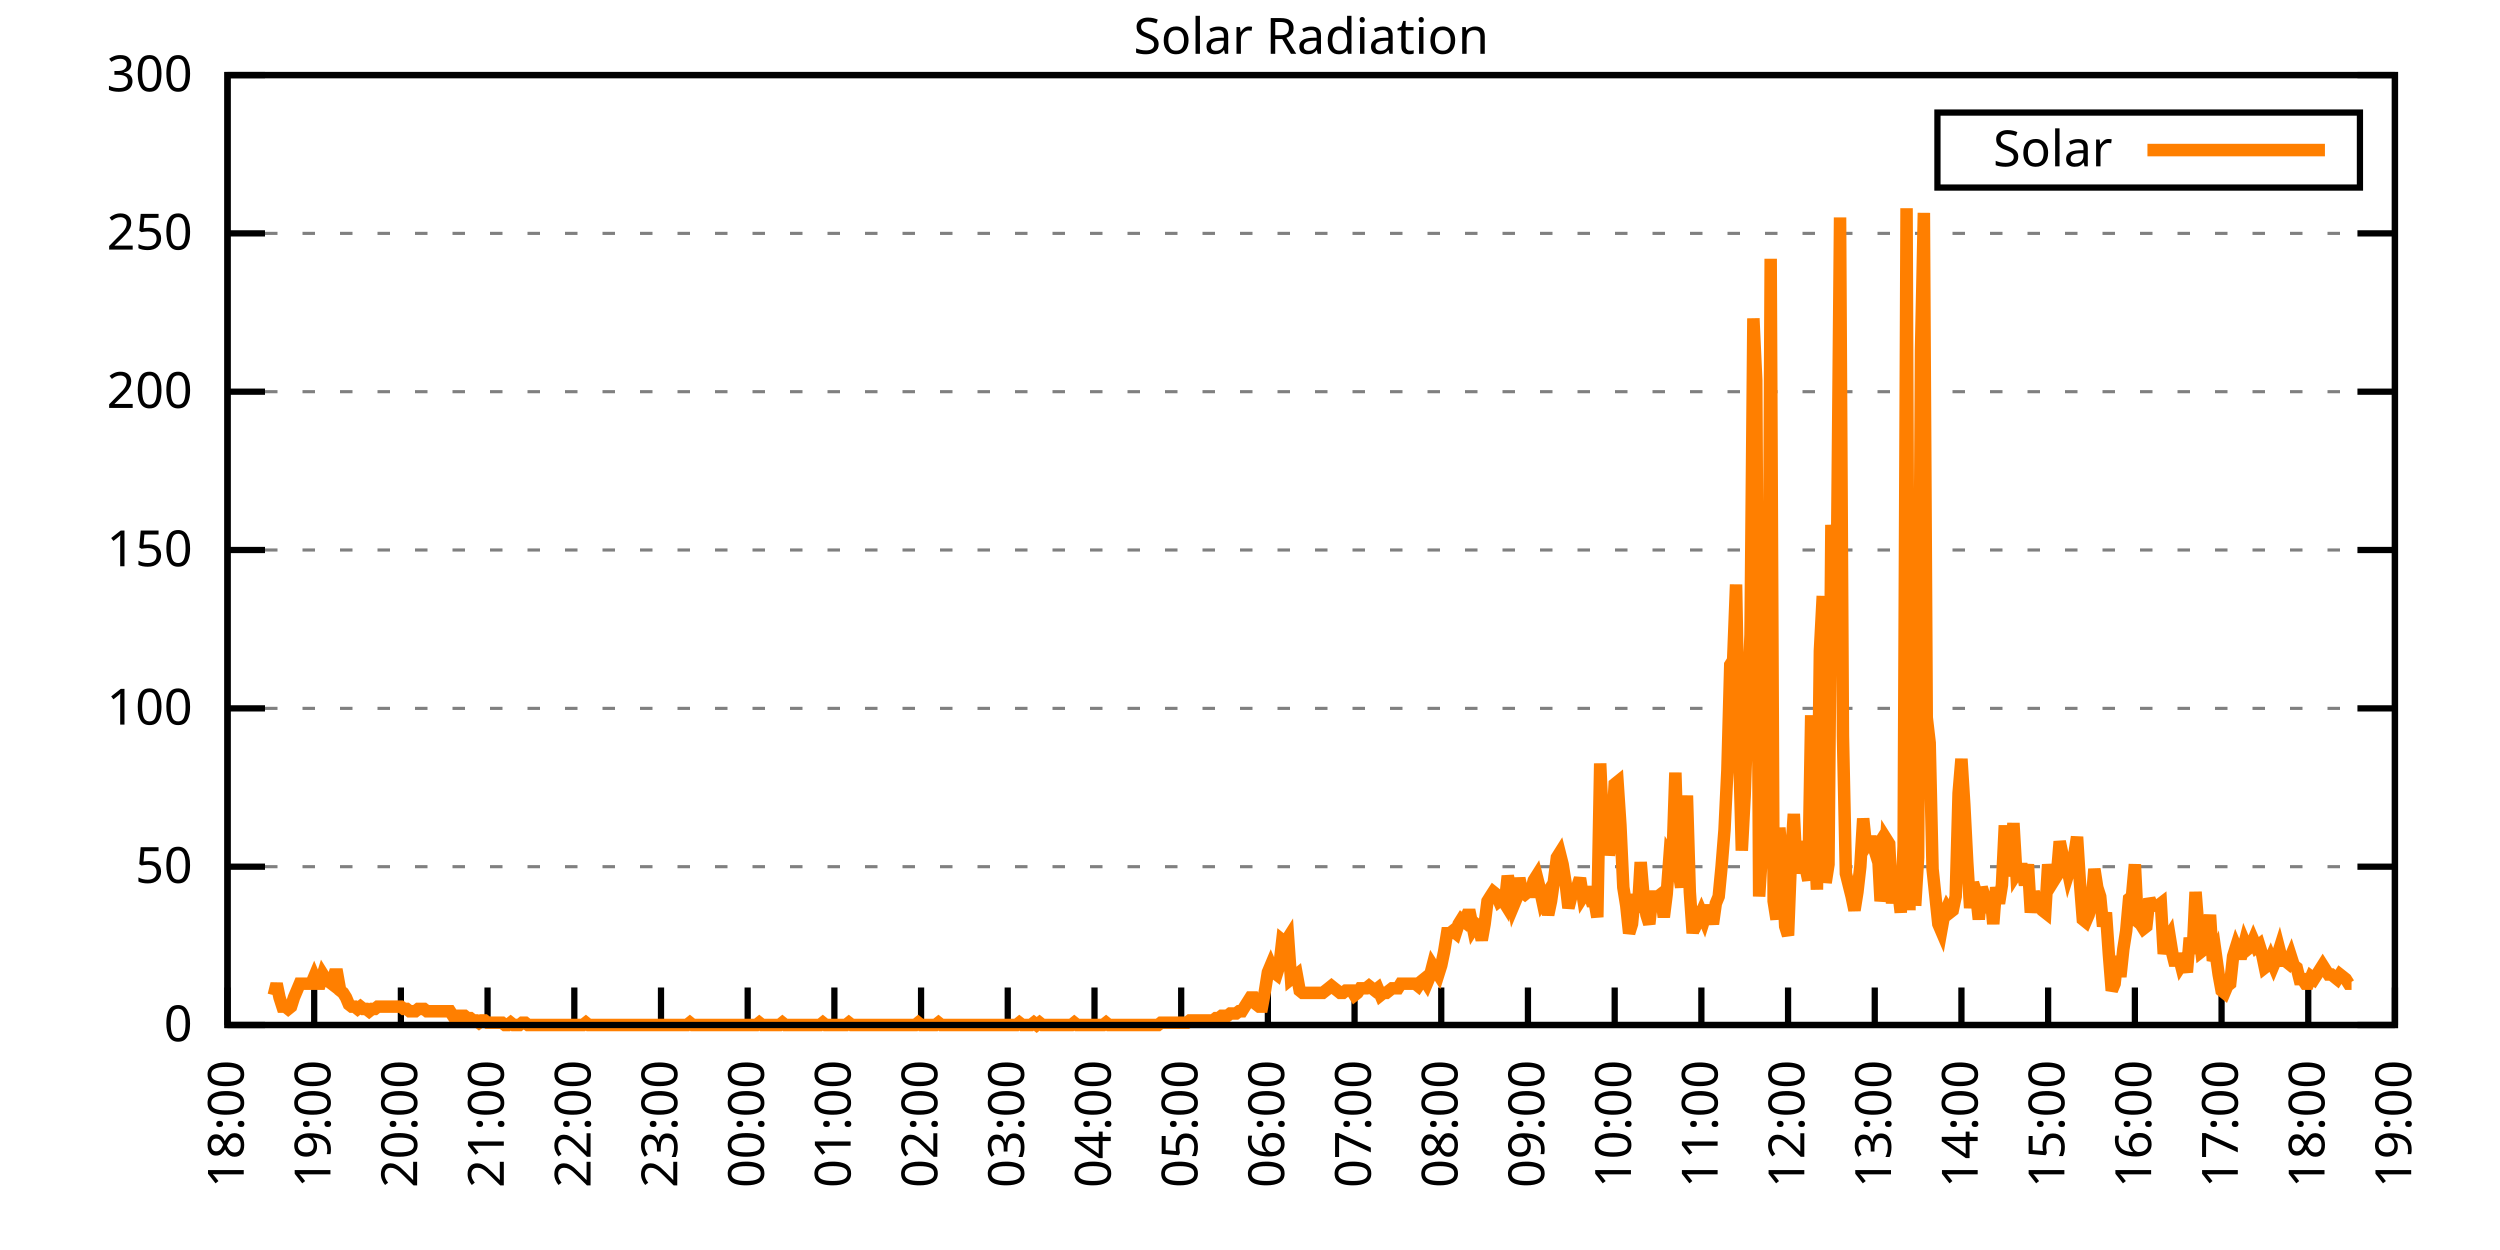
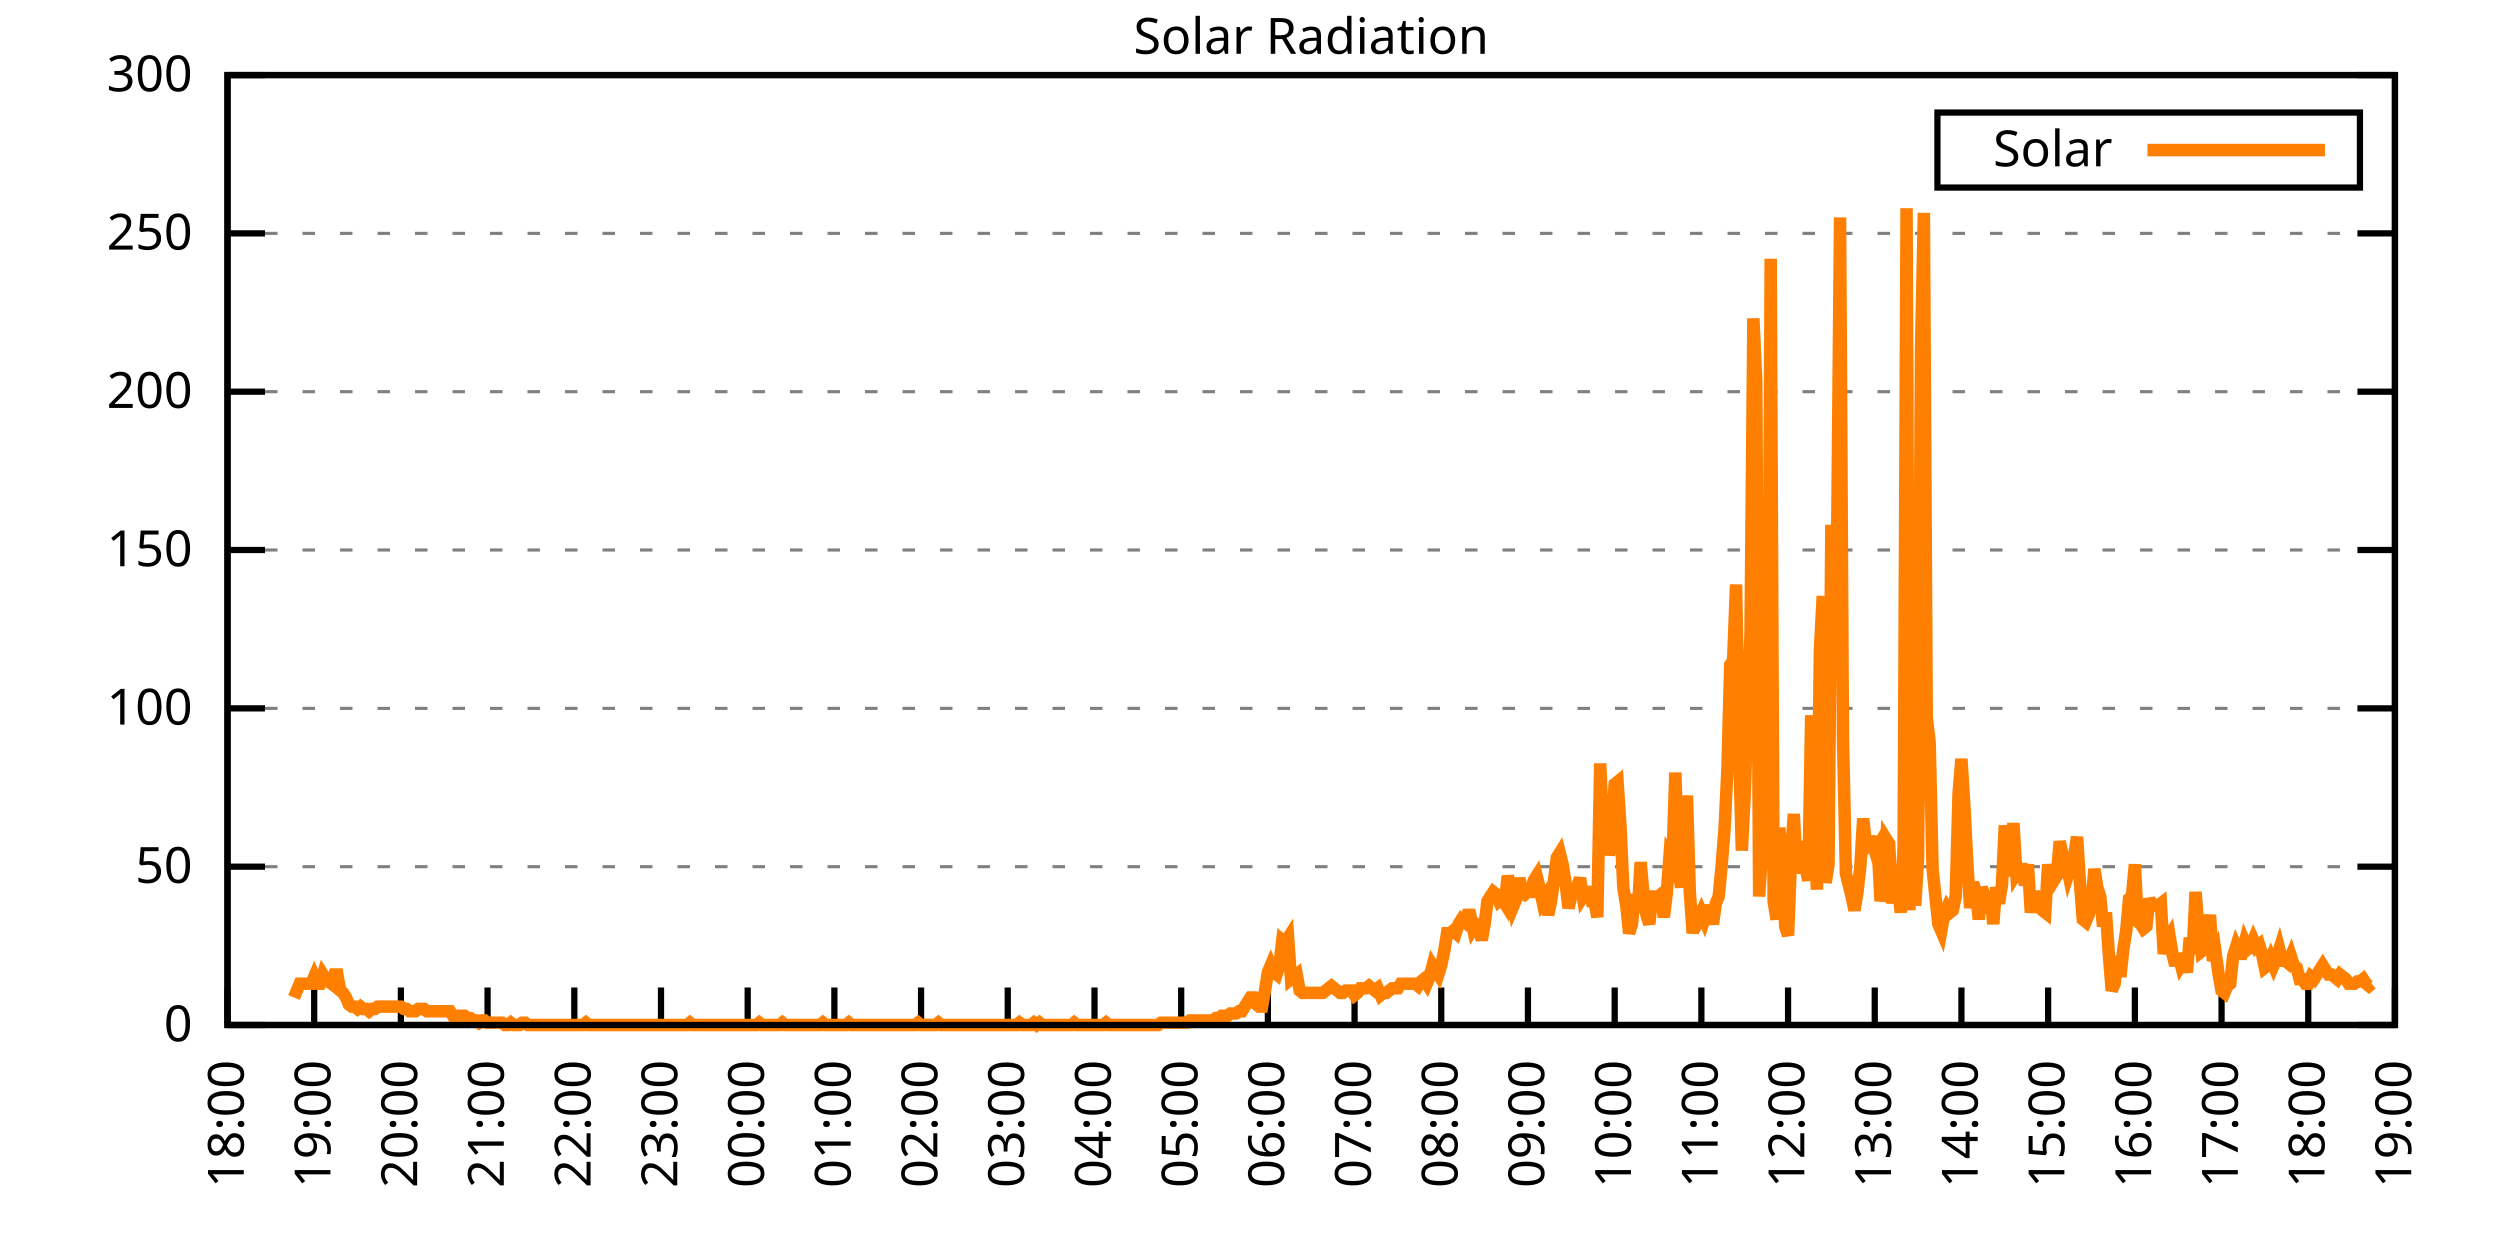
<svg xmlns="http://www.w3.org/2000/svg" xmlns:xlink="http://www.w3.org/1999/xlink" width="400" height="200" viewBox="0 0 400 200">
  <g id="gnuplot_canvas">
    <rect x="0" y="0" width="400" height="200" fill="none" />
    <defs>
      <circle id="gpDot" r="0.5" stroke-width="0.5" stroke="currentColor" />
      <path id="gpPt0" stroke-width="0.333" stroke="currentColor" d="M-1,0 h2 M0,-1 v2" />
      <path id="gpPt1" stroke-width="0.333" stroke="currentColor" d="M-1,-1 L1,1 M1,-1 L-1,1" />
      <path id="gpPt2" stroke-width="0.333" stroke="currentColor" d="M-1,0 L1,0 M0,-1 L0,1 M-1,-1 L1,1 M-1,1 L1,-1" />
      <rect id="gpPt3" stroke-width="0.333" stroke="currentColor" x="-1" y="-1" width="2" height="2" />
      <rect id="gpPt4" stroke-width="0.333" stroke="currentColor" fill="currentColor" x="-1" y="-1" width="2" height="2" />
      <circle id="gpPt5" stroke-width="0.333" stroke="currentColor" cx="0" cy="0" r="1" />
      <use xlink:href="#gpPt5" id="gpPt6" fill="currentColor" stroke="none" />
      <path id="gpPt7" stroke-width="0.333" stroke="currentColor" d="M0,-1.33 L-1.33,0.67 L1.33,0.67 z" />
      <use xlink:href="#gpPt7" id="gpPt8" fill="currentColor" stroke="none" />
      <use xlink:href="#gpPt7" id="gpPt9" stroke="currentColor" transform="rotate(180)" />
      <use xlink:href="#gpPt9" id="gpPt10" fill="currentColor" stroke="none" />
      <use xlink:href="#gpPt3" id="gpPt11" stroke="currentColor" transform="rotate(45)" />
      <use xlink:href="#gpPt11" id="gpPt12" fill="currentColor" stroke="none" />
      <path id="gpPt13" stroke-width="0.333" stroke="currentColor" d="M0,1.330 L1.265,0.411 L0.782,-1.067 L-0.782,-1.076 L-1.265,0.411 z" />
      <use xlink:href="#gpPt13" id="gpPt14" fill="currentColor" stroke="none" />
      <filter id="textbox" filterUnits="objectBoundingBox" x="0" y="0" height="1" width="1">
        <feFlood flood-color="white" flood-opacity="1" result="bgnd" />
        <feComposite in="SourceGraphic" in2="bgnd" operator="atop" />
      </filter>
      <filter id="greybox" filterUnits="objectBoundingBox" x="0" y="0" height="1" width="1">
        <feFlood flood-color="lightgrey" flood-opacity="1" result="grey" />
        <feComposite in="SourceGraphic" in2="grey" operator="atop" />
      </filter>
    </defs>
    <g fill="none" color="white" stroke="currentColor" stroke-width="1.00" stroke-linecap="butt" stroke-linejoin="miter">
</g>
    <g fill="none" color="black" stroke="currentColor" stroke-width="1.00" stroke-linecap="butt" stroke-linejoin="miter">
      <g stroke="none" shape-rendering="crispEdges">
        <polygon fill="rgb(255, 255, 255)" points="36.40,164.00 383.18,164.00 383.18,12.02 36.40,12.02 " />
      </g>
    </g>
    <g fill="none" color="black" stroke="currentColor" stroke-width="1.00" stroke-linecap="butt" stroke-linejoin="miter">
</g>
    <g fill="none" color="black" stroke="black" stroke-width="0.50" stroke-linecap="butt" stroke-linejoin="miter">
</g>
    <g fill="none" color="gray" stroke="currentColor" stroke-width="0.50" stroke-linecap="butt" stroke-linejoin="miter">
      <path stroke="gray" stroke-dasharray="2,4" class="gridline" d="M36.40,164.00 L383.19,164.00  " />
    </g>
    <g fill="none" color="gray" stroke="gray" stroke-width="1.00" stroke-linecap="butt" stroke-linejoin="miter">
</g>
    <g fill="none" color="black" stroke="currentColor" stroke-width="1.00" stroke-linecap="butt" stroke-linejoin="miter">
      <path stroke="black" d="M36.40,164.00 L42.40,164.00 M383.19,164.00 L377.19,164.00  " />
      <g transform="translate(30.80,166.60)" stroke="none" fill="black" font-family="Sans" font-size="8.00" text-anchor="end">
        <text>
          <tspan font-family="Sans"> 0</tspan>
        </text>
      </g>
    </g>
    <g fill="none" color="black" stroke="currentColor" stroke-width="1.00" stroke-linecap="butt" stroke-linejoin="miter">
</g>
    <g fill="none" color="black" stroke="black" stroke-width="0.50" stroke-linecap="butt" stroke-linejoin="miter">
</g>
    <g fill="none" color="gray" stroke="currentColor" stroke-width="0.50" stroke-linecap="butt" stroke-linejoin="miter">
      <path stroke="gray" stroke-dasharray="2,4" class="gridline" d="M36.40,138.67 L383.19,138.67  " />
    </g>
    <g fill="none" color="gray" stroke="gray" stroke-width="1.00" stroke-linecap="butt" stroke-linejoin="miter">
</g>
    <g fill="none" color="black" stroke="currentColor" stroke-width="1.00" stroke-linecap="butt" stroke-linejoin="miter">
      <path stroke="black" d="M36.40,138.67 L42.40,138.67 M383.19,138.67 L377.19,138.67  " />
      <g transform="translate(30.80,141.27)" stroke="none" fill="black" font-family="Sans" font-size="8.00" text-anchor="end">
        <text>
          <tspan font-family="Sans"> 50</tspan>
        </text>
      </g>
    </g>
    <g fill="none" color="black" stroke="currentColor" stroke-width="1.00" stroke-linecap="butt" stroke-linejoin="miter">
</g>
    <g fill="none" color="black" stroke="black" stroke-width="0.50" stroke-linecap="butt" stroke-linejoin="miter">
</g>
    <g fill="none" color="gray" stroke="currentColor" stroke-width="0.50" stroke-linecap="butt" stroke-linejoin="miter">
      <path stroke="gray" stroke-dasharray="2,4" class="gridline" d="M36.40,113.34 L383.19,113.34  " />
    </g>
    <g fill="none" color="gray" stroke="gray" stroke-width="1.00" stroke-linecap="butt" stroke-linejoin="miter">
</g>
    <g fill="none" color="black" stroke="currentColor" stroke-width="1.00" stroke-linecap="butt" stroke-linejoin="miter">
      <path stroke="black" d="M36.40,113.34 L42.40,113.34 M383.19,113.34 L377.19,113.34  " />
      <g transform="translate(30.80,115.94)" stroke="none" fill="black" font-family="Sans" font-size="8.00" text-anchor="end">
        <text>
          <tspan font-family="Sans"> 100</tspan>
        </text>
      </g>
    </g>
    <g fill="none" color="black" stroke="currentColor" stroke-width="1.00" stroke-linecap="butt" stroke-linejoin="miter">
</g>
    <g fill="none" color="black" stroke="black" stroke-width="0.50" stroke-linecap="butt" stroke-linejoin="miter">
</g>
    <g fill="none" color="gray" stroke="currentColor" stroke-width="0.50" stroke-linecap="butt" stroke-linejoin="miter">
      <path stroke="gray" stroke-dasharray="2,4" class="gridline" d="M36.40,88.00 L383.19,88.00  " />
    </g>
    <g fill="none" color="gray" stroke="gray" stroke-width="1.00" stroke-linecap="butt" stroke-linejoin="miter">
</g>
    <g fill="none" color="black" stroke="currentColor" stroke-width="1.00" stroke-linecap="butt" stroke-linejoin="miter">
      <path stroke="black" d="M36.40,88.00 L42.40,88.00 M383.19,88.00 L377.19,88.00  " />
      <g transform="translate(30.80,90.60)" stroke="none" fill="black" font-family="Sans" font-size="8.00" text-anchor="end">
        <text>
          <tspan font-family="Sans"> 150</tspan>
        </text>
      </g>
    </g>
    <g fill="none" color="black" stroke="currentColor" stroke-width="1.00" stroke-linecap="butt" stroke-linejoin="miter">
</g>
    <g fill="none" color="black" stroke="black" stroke-width="0.50" stroke-linecap="butt" stroke-linejoin="miter">
</g>
    <g fill="none" color="gray" stroke="currentColor" stroke-width="0.50" stroke-linecap="butt" stroke-linejoin="miter">
      <path stroke="gray" stroke-dasharray="2,4" class="gridline" d="M36.40,62.67 L383.19,62.67  " />
    </g>
    <g fill="none" color="gray" stroke="gray" stroke-width="1.00" stroke-linecap="butt" stroke-linejoin="miter">
</g>
    <g fill="none" color="black" stroke="currentColor" stroke-width="1.00" stroke-linecap="butt" stroke-linejoin="miter">
      <path stroke="black" d="M36.40,62.67 L42.40,62.67 M383.19,62.67 L377.19,62.67  " />
      <g transform="translate(30.80,65.27)" stroke="none" fill="black" font-family="Sans" font-size="8.00" text-anchor="end">
        <text>
          <tspan font-family="Sans"> 200</tspan>
        </text>
      </g>
    </g>
    <g fill="none" color="black" stroke="currentColor" stroke-width="1.00" stroke-linecap="butt" stroke-linejoin="miter">
</g>
    <g fill="none" color="black" stroke="black" stroke-width="0.50" stroke-linecap="butt" stroke-linejoin="miter">
</g>
    <g fill="none" color="gray" stroke="currentColor" stroke-width="0.50" stroke-linecap="butt" stroke-linejoin="miter">
      <path stroke="gray" stroke-dasharray="2,4" class="gridline" d="M36.40,37.34 L383.19,37.34  " />
    </g>
    <g fill="none" color="gray" stroke="gray" stroke-width="1.00" stroke-linecap="butt" stroke-linejoin="miter">
</g>
    <g fill="none" color="black" stroke="currentColor" stroke-width="1.00" stroke-linecap="butt" stroke-linejoin="miter">
      <path stroke="black" d="M36.40,37.34 L42.40,37.34 M383.19,37.34 L377.19,37.34  " />
      <g transform="translate(30.80,39.94)" stroke="none" fill="black" font-family="Sans" font-size="8.00" text-anchor="end">
        <text>
          <tspan font-family="Sans"> 250</tspan>
        </text>
      </g>
    </g>
    <g fill="none" color="black" stroke="currentColor" stroke-width="1.00" stroke-linecap="butt" stroke-linejoin="miter">
</g>
    <g fill="none" color="black" stroke="black" stroke-width="0.50" stroke-linecap="butt" stroke-linejoin="miter">
</g>
    <g fill="none" color="gray" stroke="currentColor" stroke-width="0.50" stroke-linecap="butt" stroke-linejoin="miter">
      <path stroke="gray" stroke-dasharray="2,4" class="gridline" d="M36.40,12.01 L383.19,12.01  " />
    </g>
    <g fill="none" color="gray" stroke="gray" stroke-width="1.00" stroke-linecap="butt" stroke-linejoin="miter">
</g>
    <g fill="none" color="black" stroke="currentColor" stroke-width="1.00" stroke-linecap="butt" stroke-linejoin="miter">
      <path stroke="black" d="M36.40,12.01 L42.40,12.01 M383.19,12.01 L377.19,12.01  " />
      <g transform="translate(30.80,14.61)" stroke="none" fill="black" font-family="Sans" font-size="8.00" text-anchor="end">
        <text>
          <tspan font-family="Sans"> 300</tspan>
        </text>
      </g>
    </g>
    <g fill="none" color="black" stroke="currentColor" stroke-width="1.00" stroke-linecap="butt" stroke-linejoin="miter">
      <path stroke="black" d="M36.40,164.00 L36.40,158.00  " />
      <g transform="translate(39.00,169.60) rotate(270.00)" stroke="none" fill="black" font-family="Sans" font-size="8.00" text-anchor="end">
        <text>
          <tspan font-family="Sans">18:00</tspan>
        </text>
      </g>
    </g>
    <g fill="none" color="black" stroke="currentColor" stroke-width="1.00" stroke-linecap="butt" stroke-linejoin="miter">
      <path stroke="black" d="M50.27,164.00 L50.27,158.00  " />
      <g transform="translate(52.87,169.60) rotate(270.00)" stroke="none" fill="black" font-family="Sans" font-size="8.00" text-anchor="end">
        <text>
          <tspan font-family="Sans">19:00</tspan>
        </text>
      </g>
    </g>
    <g fill="none" color="black" stroke="currentColor" stroke-width="1.00" stroke-linecap="butt" stroke-linejoin="miter">
      <path stroke="black" d="M64.14,164.00 L64.14,158.00  " />
      <g transform="translate(66.74,169.60) rotate(270.00)" stroke="none" fill="black" font-family="Sans" font-size="8.00" text-anchor="end">
        <text>
          <tspan font-family="Sans">20:00</tspan>
        </text>
      </g>
    </g>
    <g fill="none" color="black" stroke="currentColor" stroke-width="1.00" stroke-linecap="butt" stroke-linejoin="miter">
      <path stroke="black" d="M78.01,164.00 L78.01,158.00  " />
      <g transform="translate(80.61,169.60) rotate(270.00)" stroke="none" fill="black" font-family="Sans" font-size="8.00" text-anchor="end">
        <text>
          <tspan font-family="Sans">21:00</tspan>
        </text>
      </g>
    </g>
    <g fill="none" color="black" stroke="currentColor" stroke-width="1.00" stroke-linecap="butt" stroke-linejoin="miter">
      <path stroke="black" d="M91.89,164.00 L91.89,158.00  " />
      <g transform="translate(94.49,169.60) rotate(270.00)" stroke="none" fill="black" font-family="Sans" font-size="8.00" text-anchor="end">
        <text>
          <tspan font-family="Sans">22:00</tspan>
        </text>
      </g>
    </g>
    <g fill="none" color="black" stroke="currentColor" stroke-width="1.00" stroke-linecap="butt" stroke-linejoin="miter">
      <path stroke="black" d="M105.76,164.00 L105.76,158.00  " />
      <g transform="translate(108.36,169.60) rotate(270.00)" stroke="none" fill="black" font-family="Sans" font-size="8.00" text-anchor="end">
        <text>
          <tspan font-family="Sans">23:00</tspan>
        </text>
      </g>
    </g>
    <g fill="none" color="black" stroke="currentColor" stroke-width="1.00" stroke-linecap="butt" stroke-linejoin="miter">
      <path stroke="black" d="M119.63,164.00 L119.63,158.00  " />
      <g transform="translate(122.23,169.60) rotate(270.00)" stroke="none" fill="black" font-family="Sans" font-size="8.00" text-anchor="end">
        <text>
          <tspan font-family="Sans">00:00</tspan>
        </text>
      </g>
    </g>
    <g fill="none" color="black" stroke="currentColor" stroke-width="1.00" stroke-linecap="butt" stroke-linejoin="miter">
      <path stroke="black" d="M133.50,164.00 L133.50,158.00  " />
      <g transform="translate(136.10,169.60) rotate(270.00)" stroke="none" fill="black" font-family="Sans" font-size="8.00" text-anchor="end">
        <text>
          <tspan font-family="Sans">01:00</tspan>
        </text>
      </g>
    </g>
    <g fill="none" color="black" stroke="currentColor" stroke-width="1.00" stroke-linecap="butt" stroke-linejoin="miter">
      <path stroke="black" d="M147.37,164.00 L147.37,158.00  " />
      <g transform="translate(149.97,169.60) rotate(270.00)" stroke="none" fill="black" font-family="Sans" font-size="8.00" text-anchor="end">
        <text>
          <tspan font-family="Sans">02:00</tspan>
        </text>
      </g>
    </g>
    <g fill="none" color="black" stroke="currentColor" stroke-width="1.00" stroke-linecap="butt" stroke-linejoin="miter">
      <path stroke="black" d="M161.24,164.00 L161.24,158.00  " />
      <g transform="translate(163.84,169.60) rotate(270.00)" stroke="none" fill="black" font-family="Sans" font-size="8.00" text-anchor="end">
        <text>
          <tspan font-family="Sans">03:00</tspan>
        </text>
      </g>
    </g>
    <g fill="none" color="black" stroke="currentColor" stroke-width="1.00" stroke-linecap="butt" stroke-linejoin="miter">
      <path stroke="black" d="M175.12,164.00 L175.12,158.00  " />
      <g transform="translate(177.72,169.60) rotate(270.00)" stroke="none" fill="black" font-family="Sans" font-size="8.00" text-anchor="end">
        <text>
          <tspan font-family="Sans">04:00</tspan>
        </text>
      </g>
    </g>
    <g fill="none" color="black" stroke="currentColor" stroke-width="1.00" stroke-linecap="butt" stroke-linejoin="miter">
      <path stroke="black" d="M188.99,164.00 L188.99,158.00  " />
      <g transform="translate(191.59,169.60) rotate(270.00)" stroke="none" fill="black" font-family="Sans" font-size="8.00" text-anchor="end">
        <text>
          <tspan font-family="Sans">05:00</tspan>
        </text>
      </g>
    </g>
    <g fill="none" color="black" stroke="currentColor" stroke-width="1.00" stroke-linecap="butt" stroke-linejoin="miter">
      <path stroke="black" d="M202.86,164.00 L202.86,158.00  " />
      <g transform="translate(205.46,169.60) rotate(270.00)" stroke="none" fill="black" font-family="Sans" font-size="8.00" text-anchor="end">
        <text>
          <tspan font-family="Sans">06:00</tspan>
        </text>
      </g>
    </g>
    <g fill="none" color="black" stroke="currentColor" stroke-width="1.00" stroke-linecap="butt" stroke-linejoin="miter">
      <path stroke="black" d="M216.73,164.00 L216.73,158.00  " />
      <g transform="translate(219.33,169.60) rotate(270.00)" stroke="none" fill="black" font-family="Sans" font-size="8.00" text-anchor="end">
        <text>
          <tspan font-family="Sans">07:00</tspan>
        </text>
      </g>
    </g>
    <g fill="none" color="black" stroke="currentColor" stroke-width="1.00" stroke-linecap="butt" stroke-linejoin="miter">
      <path stroke="black" d="M230.60,164.00 L230.60,158.00  " />
      <g transform="translate(233.20,169.60) rotate(270.00)" stroke="none" fill="black" font-family="Sans" font-size="8.00" text-anchor="end">
        <text>
          <tspan font-family="Sans">08:00</tspan>
        </text>
      </g>
    </g>
    <g fill="none" color="black" stroke="currentColor" stroke-width="1.00" stroke-linecap="butt" stroke-linejoin="miter">
      <path stroke="black" d="M244.47,164.00 L244.47,158.00  " />
      <g transform="translate(247.07,169.60) rotate(270.00)" stroke="none" fill="black" font-family="Sans" font-size="8.00" text-anchor="end">
        <text>
          <tspan font-family="Sans">09:00</tspan>
        </text>
      </g>
    </g>
    <g fill="none" color="black" stroke="currentColor" stroke-width="1.00" stroke-linecap="butt" stroke-linejoin="miter">
      <path stroke="black" d="M258.35,164.00 L258.35,158.00  " />
      <g transform="translate(260.95,169.60) rotate(270.00)" stroke="none" fill="black" font-family="Sans" font-size="8.00" text-anchor="end">
        <text>
          <tspan font-family="Sans">10:00</tspan>
        </text>
      </g>
    </g>
    <g fill="none" color="black" stroke="currentColor" stroke-width="1.00" stroke-linecap="butt" stroke-linejoin="miter">
      <path stroke="black" d="M272.22,164.00 L272.22,158.00  " />
      <g transform="translate(274.82,169.60) rotate(270.00)" stroke="none" fill="black" font-family="Sans" font-size="8.00" text-anchor="end">
        <text>
          <tspan font-family="Sans">11:00</tspan>
        </text>
      </g>
    </g>
    <g fill="none" color="black" stroke="currentColor" stroke-width="1.00" stroke-linecap="butt" stroke-linejoin="miter">
      <path stroke="black" d="M286.09,164.00 L286.09,158.00  " />
      <g transform="translate(288.69,169.60) rotate(270.00)" stroke="none" fill="black" font-family="Sans" font-size="8.00" text-anchor="end">
        <text>
          <tspan font-family="Sans">12:00</tspan>
        </text>
      </g>
    </g>
    <g fill="none" color="black" stroke="currentColor" stroke-width="1.00" stroke-linecap="butt" stroke-linejoin="miter">
      <path stroke="black" d="M299.96,164.00 L299.96,158.00  " />
      <g transform="translate(302.56,169.60) rotate(270.00)" stroke="none" fill="black" font-family="Sans" font-size="8.00" text-anchor="end">
        <text>
          <tspan font-family="Sans">13:00</tspan>
        </text>
      </g>
    </g>
    <g fill="none" color="black" stroke="currentColor" stroke-width="1.00" stroke-linecap="butt" stroke-linejoin="miter">
      <path stroke="black" d="M313.83,164.00 L313.83,158.00  " />
      <g transform="translate(316.43,169.60) rotate(270.00)" stroke="none" fill="black" font-family="Sans" font-size="8.00" text-anchor="end">
        <text>
          <tspan font-family="Sans">14:00</tspan>
        </text>
      </g>
    </g>
    <g fill="none" color="black" stroke="currentColor" stroke-width="1.00" stroke-linecap="butt" stroke-linejoin="miter">
      <path stroke="black" d="M327.70,164.00 L327.70,158.00  " />
      <g transform="translate(330.30,169.60) rotate(270.00)" stroke="none" fill="black" font-family="Sans" font-size="8.00" text-anchor="end">
        <text>
          <tspan font-family="Sans">15:00</tspan>
        </text>
      </g>
    </g>
    <g fill="none" color="black" stroke="currentColor" stroke-width="1.00" stroke-linecap="butt" stroke-linejoin="miter">
      <path stroke="black" d="M341.58,164.00 L341.58,158.00  " />
      <g transform="translate(344.18,169.60) rotate(270.00)" stroke="none" fill="black" font-family="Sans" font-size="8.00" text-anchor="end">
        <text>
          <tspan font-family="Sans">16:00</tspan>
        </text>
      </g>
    </g>
    <g fill="none" color="black" stroke="currentColor" stroke-width="1.00" stroke-linecap="butt" stroke-linejoin="miter">
      <path stroke="black" d="M355.45,164.00 L355.45,158.00  " />
      <g transform="translate(358.05,169.60) rotate(270.00)" stroke="none" fill="black" font-family="Sans" font-size="8.00" text-anchor="end">
        <text>
          <tspan font-family="Sans">17:00</tspan>
        </text>
      </g>
    </g>
    <g fill="none" color="black" stroke="currentColor" stroke-width="1.00" stroke-linecap="butt" stroke-linejoin="miter">
      <path stroke="black" d="M369.32,164.00 L369.32,158.00  " />
      <g transform="translate(371.92,169.60) rotate(270.00)" stroke="none" fill="black" font-family="Sans" font-size="8.00" text-anchor="end">
        <text>
          <tspan font-family="Sans">18:00</tspan>
        </text>
      </g>
    </g>
    <g fill="none" color="black" stroke="currentColor" stroke-width="1.00" stroke-linecap="butt" stroke-linejoin="miter">
      <path stroke="black" d="M383.19,164.00 L383.19,158.00  " />
      <g transform="translate(385.79,169.60) rotate(270.00)" stroke="none" fill="black" font-family="Sans" font-size="8.00" text-anchor="end">
        <text>
          <tspan font-family="Sans">19:00</tspan>
        </text>
      </g>
    </g>
    <g fill="none" color="black" stroke="currentColor" stroke-width="1.00" stroke-linecap="butt" stroke-linejoin="miter">
</g>
    <g fill="none" color="black" stroke="currentColor" stroke-width="1.00" stroke-linecap="butt" stroke-linejoin="miter">
      <path stroke="black" d="M36.40,12.01 L36.40,164.00 L383.19,164.00 L383.19,12.01 L36.40,12.01 Z  " />
    </g>
    <g fill="none" color="black" stroke="currentColor" stroke-width="1.00" stroke-linecap="butt" stroke-linejoin="miter">
</g>
    <g fill="none" color="black" stroke="currentColor" stroke-width="1.00" stroke-linecap="butt" stroke-linejoin="miter">
      <path stroke="black" d="M309.99,30.01 L309.99,18.01 L377.59,18.01 L377.59,30.01 L309.99,30.01 Z  " />
    </g>
    <g id="Solar_Radiation_plot_1">
      <g fill="none" color="white" stroke="black" stroke-width="2.00" stroke-linecap="butt" stroke-linejoin="miter">
</g>
      <g fill="none" color="black" stroke="currentColor" stroke-width="2.00" stroke-linecap="butt" stroke-linejoin="miter">
        <g transform="translate(337.99,26.61)" stroke="none" fill="black" font-family="Sans" font-size="8.00" text-anchor="end">
          <text>
            <tspan font-family="Sans">Solar</tspan>
          </text>
        </g>
      </g>
      <g fill="none" color="black" stroke="currentColor" stroke-width="2.00" stroke-linecap="butt" stroke-linejoin="miter">
-         <path stroke="rgb(255, 127,   0)" d="M343.59,24.01 L371.99,24.01 M43.80,159.23 L44.26,157.39 L44.72,159.60 L45.19,161.06 L45.65,161.06 L46.11,161.43   L46.57,161.06 L47.03,159.60 L47.50,158.49 L47.96,157.39 L48.42,157.39 L48.88,157.39 L49.35,157.39 L49.81,157.39   L50.27,156.29 L50.73,157.39 L51.20,157.39 L51.66,155.92 L52.12,156.66 L52.58,157.03 L53.05,157.39 L53.51,155.92   L53.97,155.92 L54.43,158.49 L54.90,158.86 L55.36,159.60 L55.82,160.70 L56.28,161.06 L56.75,161.06 L57.21,161.43   L57.67,161.06 L58.13,161.43 L58.59,161.43 L59.06,161.80 L59.52,161.43 L59.98,161.43 L60.44,161.06 L60.91,161.06   L61.37,161.06 L61.83,161.06 L62.29,161.06 L62.76,161.06 L63.22,161.06 L63.68,161.06 L64.14,161.06 L64.61,161.43   L65.07,161.43 L65.53,161.80 L65.99,161.80 L66.46,161.80 L66.92,161.43 L67.38,161.43 L67.84,161.43 L68.30,161.80   L68.77,161.80 L69.23,161.80 L69.69,161.80 L70.15,161.80 L70.62,161.80 L71.08,161.80 L71.54,161.80 L72.00,161.80   L72.47,162.53 L72.93,162.53 L73.39,162.53 L73.85,162.53 L74.32,162.53 L74.78,162.90 L75.24,162.90 L75.70,163.27   L76.17,163.27 L76.63,163.63 L77.09,163.27 L77.55,163.27 L78.01,163.63 L78.48,163.63 L78.94,163.63 L79.40,163.63   L79.86,163.63 L80.33,163.63 L80.79,164.00 L81.25,164.00 L81.71,163.63 L82.18,164.00 L82.64,164.00 L83.10,164.00   L83.56,163.63 L84.03,163.63 L84.49,164.00 L84.95,164.00 L85.41,164.00 L85.88,164.00 L86.34,164.00 L86.80,164.00   L87.26,164.00 L87.72,164.00 L88.19,164.00 L88.65,164.00 L89.11,164.00 L89.57,164.00 L90.04,164.00 L90.50,164.00   L90.96,164.00 L91.42,164.00 L91.89,164.00 L92.35,164.00 L92.81,164.00 L93.27,164.00 L93.74,163.63 L94.20,164.00   L94.66,164.00 L95.12,164.00 L95.59,164.00 L96.05,164.00 L96.51,164.00 L96.97,164.00 L97.44,164.00 L97.90,164.00   L98.36,164.00 L98.82,164.00 L99.28,164.00 L99.75,164.00 L100.21,164.00 L100.67,164.00 L101.13,164.00 L101.60,164.00   L102.06,164.00 L102.52,164.00 L102.98,164.00 L103.45,164.00 L103.91,164.00 L104.37,164.00 L104.83,164.00 L105.30,164.00   L105.76,164.00 L106.22,164.00 L106.68,164.00 L107.15,164.00 L107.61,164.00 L108.07,164.00 L108.53,164.00 L108.99,164.00   L109.46,164.00 L109.92,164.00 L110.38,163.63 L110.84,164.00 L111.31,164.00 L111.77,164.00 L112.23,164.00 L112.69,164.00   L113.16,164.00 L113.62,164.00 L114.08,164.00 L114.54,164.00 L115.01,164.00 L115.47,164.00 L115.93,164.00 L116.39,164.00   L116.86,164.00 L117.32,164.00 L117.78,164.00 L118.24,164.00 L118.70,164.00 L119.17,164.00 L119.63,164.00 L120.09,164.00   L120.55,164.00 L121.02,164.00 L121.48,163.63 L121.94,164.00 L122.40,164.00 L122.87,164.00 L123.33,164.00 L123.79,164.00   L124.25,164.00 L124.72,164.00 L125.18,163.63 L125.64,164.00 L126.10,164.00 L126.57,164.00 L127.03,164.00 L127.49,164.00   L127.95,164.00 L128.41,164.00 L128.88,164.00 L129.34,164.00 L129.80,164.00 L130.26,164.00 L130.73,164.00 L131.19,164.00   L131.65,163.63 L132.11,164.00 L132.58,164.00 L133.04,164.00 L133.50,164.00 L133.96,164.00 L134.43,164.00 L134.89,164.00   L135.35,164.00 L135.81,163.63 L136.28,164.00 L136.74,164.00 L137.20,164.00 L137.66,164.00 L138.13,164.00 L138.59,164.00   L139.05,164.00 L139.51,164.00 L139.97,164.00 L140.44,164.00 L140.90,164.00 L141.36,164.00 L141.82,164.00 L142.29,164.00   L142.75,164.00 L143.21,164.00 L143.67,164.00 L144.14,164.00 L144.60,164.00 L145.06,164.00 L145.52,164.00 L145.99,164.00   L146.45,164.00 L146.91,163.63 L147.37,164.00 L147.84,164.00 L148.30,164.00 L148.76,164.00 L149.22,164.00 L149.68,164.00   L150.15,163.63 L150.61,164.00 L151.07,164.00 L151.53,164.00 L152.00,164.00 L152.46,164.00 L152.92,164.00 L153.38,164.00   L153.85,164.00 L154.31,164.00 L154.77,164.00 L155.23,164.00 L155.70,164.00 L156.16,164.00 L156.62,164.00 L157.08,164.00   L157.55,164.00 L158.01,164.00 L158.47,164.00 L158.93,164.00 L159.39,164.00 L159.86,164.00 L160.32,164.00 L160.78,164.00   L161.24,164.00 L161.71,164.00 L162.17,164.00 L162.63,164.00 L163.09,163.63 L163.56,164.00 L164.02,164.00 L164.48,164.00   L164.94,164.00 L165.41,163.63 L165.87,164.00 L166.33,163.63 L166.79,164.00 L167.26,164.00 L167.72,164.00 L168.18,164.00   L168.64,164.00 L169.10,164.00 L169.57,164.00 L170.03,164.00 L170.49,164.00 L170.95,164.00 L171.42,164.00 L171.88,163.63   L172.34,164.00 L172.80,164.00 L173.27,164.00 L173.73,164.00 L174.19,164.00 L174.65,164.00 L175.12,164.00 L175.58,164.00   L176.04,164.00 L176.50,164.00 L176.97,163.63 L177.43,164.00 L177.89,164.00 L178.35,164.00 L178.82,164.00 L179.28,164.00   L179.74,164.00 L180.20,164.00 L180.66,164.00 L181.13,164.00 L181.59,164.00 L182.05,164.00 L182.51,164.00 L182.98,164.00   L183.44,164.00 L183.90,164.00 L184.36,164.00 L184.83,164.00 L185.29,164.00 L185.75,163.63 L186.21,163.63 L186.68,163.63   L187.14,163.63 L187.60,163.63 L188.06,163.63 L188.53,163.63 L188.99,163.63 L189.45,163.63 L189.91,163.63 L190.37,163.27   L190.84,163.27 L191.30,163.27 L191.76,163.27 L192.22,163.27 L192.69,163.27 L193.15,163.27 L193.61,163.27 L194.07,163.27   L194.54,162.90 L195.00,162.90 L195.46,162.53 L195.92,162.53 L196.39,162.53 L196.85,162.16 L197.31,162.16 L197.77,162.16   L198.24,161.80 L198.70,161.80 L199.16,161.06 L199.62,160.33 L200.08,159.60 L200.55,159.60 L201.01,160.70 L201.47,161.06   L201.93,161.06 L202.40,158.49 L202.86,155.56 L203.32,154.46 L203.78,155.56 L204.25,155.92 L204.71,154.46 L205.17,150.42   L205.63,150.79 L206.10,150.05 L206.56,156.66 L207.02,156.29 L207.48,155.92 L207.95,158.49 L208.41,158.86 L208.87,158.86   L209.33,158.86 L209.80,158.86 L210.26,158.86 L210.72,158.86 L211.18,158.86 L211.64,158.86 L212.11,158.49 L212.57,158.13   L213.03,157.76 L213.49,158.13 L213.96,158.49 L214.42,158.86 L214.88,158.86 L215.34,158.49 L215.81,158.49 L216.27,158.49   L216.73,159.23 L217.19,158.86 L217.66,158.13 L218.12,158.13 L218.58,158.13 L219.04,157.76 L219.51,158.13 L219.97,158.49   L220.43,158.13 L220.89,159.23 L221.35,158.86 L221.82,158.86 L222.28,158.49 L222.74,158.13 L223.20,158.13 L223.67,158.13   L224.13,157.39 L224.59,157.39 L225.05,157.39 L225.52,157.39 L225.98,157.39 L226.44,157.39 L226.90,157.76 L227.37,157.03   L227.83,156.66 L228.29,157.39 L228.75,156.29 L229.22,154.46 L229.68,155.19 L230.14,155.92 L230.60,154.46 L231.06,152.25   L231.53,149.32 L231.99,149.32 L232.45,148.95 L232.91,149.32 L233.38,147.85 L233.84,147.11 L234.30,147.48 L234.76,146.38   L235.23,146.38 L235.69,148.58 L236.15,147.85 L236.61,148.22 L237.08,150.42 L237.54,147.85 L238.00,144.18 L238.46,143.44   L238.93,142.71 L239.39,143.08 L239.85,144.18 L240.31,143.81 L240.77,144.55 L241.24,140.14 L241.70,142.34 L242.16,144.91   L242.62,143.81 L243.09,140.51 L243.55,142.71 L244.01,143.08 L244.47,142.71 L244.94,142.71 L245.40,140.87 L245.86,140.14   L246.32,141.98 L246.79,144.18 L247.25,143.44 L247.71,146.38 L248.17,144.18 L248.64,140.87 L249.10,137.20 L249.56,136.47   L250.02,138.30 L250.49,141.24 L250.95,145.28 L251.41,143.44 L251.87,142.71 L252.33,141.98 L252.80,140.51 L253.26,143.44   L253.72,142.71 L254.18,142.71 L254.65,144.18 L255.11,144.18 L255.57,146.75 L256.03,122.15 L256.50,132.80 L256.96,130.23   L257.42,136.84 L257.88,133.90 L258.35,125.46 L258.81,125.09 L259.27,132.06 L259.73,141.98 L260.20,144.91 L260.66,149.32   L261.12,147.85 L261.58,143.08 L262.04,146.01 L262.51,137.94 L262.97,143.44 L263.43,146.38 L263.89,147.85 L264.36,143.44   L264.82,143.44 L265.28,143.44 L265.74,143.08 L266.21,146.75 L266.67,143.08 L267.13,136.84 L267.59,137.57 L268.06,123.62   L268.52,139.04 L268.98,141.98 L269.44,135.74 L269.91,127.29 L270.37,142.71 L270.83,149.32 L271.29,146.38 L271.75,147.11   L272.22,146.01 L272.68,147.11 L273.14,145.65 L273.60,145.65 L274.07,147.85 L274.53,144.55 L274.99,143.44 L275.45,138.67   L275.92,132.80 L276.38,123.25 L276.84,106.37 L277.30,105.64 L277.77,93.52 L278.23,118.48 L278.69,136.10 L279.15,127.29   L279.62,113.34 L280.08,101.60 L280.54,50.94 L281.00,60.85 L281.46,143.44 L281.93,136.10 L282.39,123.62 L282.85,130.23   L283.31,41.40 L283.78,144.18 L284.24,147.11 L284.70,132.43 L285.16,138.67 L285.63,148.22 L286.09,149.68 L286.55,137.57   L287.01,130.23 L287.48,139.77 L287.94,134.63 L288.40,137.57 L288.86,138.67 L289.33,140.87 L289.79,114.44 L290.25,132.06   L290.71,142.34 L291.18,104.17 L291.64,95.36 L292.10,141.24 L292.56,138.30 L293.02,83.98 L293.49,91.69 L293.95,85.45   L294.41,34.79 L294.87,117.75 L295.34,139.77 L295.80,141.61 L296.26,143.44 L296.72,145.65 L297.19,142.71 L297.65,138.67   L298.11,130.96 L298.57,135.37 L299.04,134.63 L299.50,134.63 L299.96,136.10 L300.42,135.37 L300.89,144.18 L301.35,141.61   L301.81,134.27 L302.27,135.00 L302.73,144.55 L303.20,139.41 L303.66,141.98 L304.12,146.01 L304.58,135.37 L305.05,33.32   L305.51,145.65 L305.97,91.69 L306.43,144.91 L306.90,137.20 L307.36,56.08 L307.82,34.06 L308.28,114.81 L308.75,118.85   L309.21,139.04 L309.67,143.44 L310.13,147.85 L310.60,148.95 L311.06,146.38 L311.52,145.28 L311.98,146.01 L312.44,145.65   L312.91,143.44 L313.37,126.93 L313.83,121.42 L314.29,128.76 L314.76,137.94 L315.22,145.28 L315.68,141.24 L316.14,142.71   L316.61,147.11 L317.07,141.98 L317.53,143.44 L317.99,146.01 L318.46,142.71 L318.92,147.85 L319.38,141.98 L319.84,144.55   L320.31,141.61 L320.77,132.06 L321.23,140.14 L321.69,137.94 L322.15,131.70 L322.62,139.77 L323.08,139.04 L323.54,139.04   L324.00,141.61 L324.47,138.30 L324.93,146.01 L325.39,142.71 L325.85,144.18 L326.32,144.91 L326.78,145.65 L327.24,146.01   L327.70,138.30 L328.17,141.61 L328.63,140.87 L329.09,140.14 L329.55,134.63 L330.02,136.84 L330.48,137.57 L330.94,139.77   L331.40,138.30 L331.87,136.84 L332.33,133.90 L332.79,141.24 L333.25,147.11 L333.71,147.48 L334.18,146.38 L334.64,144.55   L335.10,139.04 L335.56,141.98 L336.03,143.44 L336.49,148.22 L336.95,146.01 L337.41,152.62 L337.88,158.49 L338.34,157.39   L338.80,152.99 L339.26,156.29 L339.73,151.89 L340.19,148.95 L340.65,143.81 L341.11,143.44 L341.58,138.30 L342.04,147.48   L342.50,147.85 L342.96,148.58 L343.42,148.22 L343.89,143.81 L344.35,144.91 L344.81,144.91 L345.27,144.91 L345.74,144.55   L346.20,152.62 L346.66,150.42 L347.12,149.68 L347.59,152.62 L348.05,154.46 L348.51,152.62 L348.97,154.46 L349.44,153.72   L349.90,155.56 L350.36,150.05 L350.82,152.62 L351.29,142.71 L351.75,148.58 L352.21,152.25 L352.67,151.89 L353.13,150.05   L353.60,146.38 L354.06,153.72 L354.52,152.62 L354.98,155.92 L355.45,158.49 L355.91,158.86 L356.37,157.76 L356.83,157.39   L357.30,152.99 L357.76,151.52 L358.22,152.62 L358.68,152.62 L359.15,150.79 L359.61,151.89 L360.07,151.52 L360.53,150.42   L361.00,151.52 L361.46,151.15 L361.92,152.62 L362.38,154.82 L362.84,154.46 L363.31,153.35 L363.77,154.46 L364.23,153.35   L364.69,151.89 L365.16,153.72 L365.62,153.72 L366.08,154.09 L366.54,152.99 L367.01,154.46 L367.47,154.82 L367.93,156.66   L368.39,156.66 L368.86,157.39 L369.32,157.39 L369.78,156.29 L370.24,156.66 L370.71,155.92 L371.17,155.19 L371.63,154.46   L372.09,155.19 L372.56,155.92 L373.02,155.92 L373.48,156.29 L373.94,156.66 L374.40,155.92 L374.87,156.29 L375.33,156.66   L375.79,157.39 L376.25,157.39  " />
+         <path stroke="rgb(255, 127,   0)" d="M343.59,24.01 L371.99,24.01 M47.03,159.60 L47.50,158.49 L47.96,157.39 L48.42,157.39 L48.88,157.39 L49.35,157.39   L49.81,157.39 L50.27,156.29 L50.73,157.39 L51.20,157.39 L51.66,155.92 L52.12,156.66 L52.58,157.03 L53.05,157.39   L53.51,155.92 L53.97,155.92 L54.43,158.49 L54.90,158.86 L55.36,159.60 L55.82,160.70 L56.28,161.06 L56.75,161.06   L57.21,161.43 L57.67,161.06 L58.13,161.43 L58.59,161.43 L59.06,161.80 L59.52,161.43 L59.98,161.43 L60.44,161.06   L60.91,161.06 L61.37,161.06 L61.83,161.06 L62.29,161.06 L62.76,161.06 L63.22,161.06 L63.68,161.06 L64.14,161.06   L64.61,161.43 L65.07,161.43 L65.53,161.80 L65.99,161.80 L66.46,161.80 L66.92,161.43 L67.38,161.43 L67.84,161.43   L68.30,161.80 L68.77,161.80 L69.23,161.80 L69.69,161.80 L70.15,161.80 L70.62,161.80 L71.08,161.80 L71.54,161.80   L72.00,161.80 L72.47,162.53 L72.93,162.53 L73.39,162.53 L73.85,162.53 L74.32,162.53 L74.78,162.90 L75.24,162.90   L75.70,163.27 L76.17,163.27 L76.63,163.63 L77.09,163.27 L77.55,163.27 L78.01,163.63 L78.48,163.63 L78.94,163.63   L79.40,163.63 L79.86,163.63 L80.33,163.63 L80.79,164.00 L81.25,164.00 L81.71,163.63 L82.18,164.00 L82.64,164.00   L83.10,164.00 L83.56,163.63 L84.03,163.63 L84.49,164.00 L84.95,164.00 L85.41,164.00 L85.88,164.00 L86.34,164.00   L86.80,164.00 L87.26,164.00 L87.72,164.00 L88.19,164.00 L88.65,164.00 L89.11,164.00 L89.57,164.00 L90.04,164.00   L90.50,164.00 L90.96,164.00 L91.42,164.00 L91.89,164.00 L92.35,164.00 L92.81,164.00 L93.27,164.00 L93.74,163.63   L94.20,164.00 L94.66,164.00 L95.12,164.00 L95.59,164.00 L96.05,164.00 L96.51,164.00 L96.97,164.00 L97.44,164.00   L97.90,164.00 L98.36,164.00 L98.82,164.00 L99.28,164.00 L99.75,164.00 L100.21,164.00 L100.67,164.00 L101.13,164.00   L101.60,164.00 L102.06,164.00 L102.52,164.00 L102.98,164.00 L103.45,164.00 L103.91,164.00 L104.37,164.00 L104.83,164.00   L105.30,164.00 L105.76,164.00 L106.22,164.00 L106.68,164.00 L107.15,164.00 L107.61,164.00 L108.07,164.00 L108.53,164.00   L108.99,164.00 L109.46,164.00 L109.92,164.00 L110.38,163.63 L110.84,164.00 L111.31,164.00 L111.77,164.00 L112.23,164.00   L112.69,164.00 L113.16,164.00 L113.62,164.00 L114.08,164.00 L114.54,164.00 L115.01,164.00 L115.47,164.00 L115.93,164.00   L116.39,164.00 L116.86,164.00 L117.32,164.00 L117.78,164.00 L118.24,164.00 L118.70,164.00 L119.17,164.00 L119.63,164.00   L120.09,164.00 L120.55,164.00 L121.02,164.00 L121.48,163.63 L121.94,164.00 L122.40,164.00 L122.87,164.00 L123.33,164.00   L123.79,164.00 L124.25,164.00 L124.72,164.00 L125.18,163.63 L125.64,164.00 L126.10,164.00 L126.57,164.00 L127.03,164.00   L127.49,164.00 L127.95,164.00 L128.41,164.00 L128.88,164.00 L129.34,164.00 L129.80,164.00 L130.26,164.00 L130.73,164.00   L131.19,164.00 L131.65,163.63 L132.11,164.00 L132.58,164.00 L133.04,164.00 L133.50,164.00 L133.96,164.00 L134.43,164.00   L134.89,164.00 L135.35,164.00 L135.81,163.63 L136.28,164.00 L136.74,164.00 L137.20,164.00 L137.66,164.00 L138.13,164.00   L138.59,164.00 L139.05,164.00 L139.51,164.00 L139.97,164.00 L140.44,164.00 L140.90,164.00 L141.36,164.00 L141.82,164.00   L142.29,164.00 L142.75,164.00 L143.21,164.00 L143.67,164.00 L144.14,164.00 L144.60,164.00 L145.06,164.00 L145.52,164.00   L145.99,164.00 L146.45,164.00 L146.91,163.63 L147.37,164.00 L147.84,164.00 L148.30,164.00 L148.76,164.00 L149.22,164.00   L149.68,164.00 L150.15,163.63 L150.61,164.00 L151.07,164.00 L151.53,164.00 L152.00,164.00 L152.46,164.00 L152.92,164.00   L153.38,164.00 L153.85,164.00 L154.31,164.00 L154.77,164.00 L155.23,164.00 L155.70,164.00 L156.16,164.00 L156.62,164.00   L157.08,164.00 L157.55,164.00 L158.01,164.00 L158.47,164.00 L158.93,164.00 L159.39,164.00 L159.86,164.00 L160.32,164.00   L160.78,164.00 L161.24,164.00 L161.71,164.00 L162.17,164.00 L162.63,164.00 L163.09,163.63 L163.56,164.00 L164.02,164.00   L164.48,164.00 L164.94,164.00 L165.41,163.63 L165.87,164.00 L166.33,163.63 L166.79,164.00 L167.26,164.00 L167.72,164.00   L168.18,164.00 L168.64,164.00 L169.10,164.00 L169.57,164.00 L170.03,164.00 L170.49,164.00 L170.95,164.00 L171.42,164.00   L171.88,163.63 L172.34,164.00 L172.80,164.00 L173.27,164.00 L173.73,164.00 L174.19,164.00 L174.65,164.00 L175.12,164.00   L175.58,164.00 L176.04,164.00 L176.50,164.00 L176.97,163.63 L177.43,164.00 L177.89,164.00 L178.35,164.00 L178.82,164.00   L179.28,164.00 L179.74,164.00 L180.20,164.00 L180.66,164.00 L181.13,164.00 L181.59,164.00 L182.05,164.00 L182.51,164.00   L182.98,164.00 L183.44,164.00 L183.90,164.00 L184.36,164.00 L184.83,164.00 L185.29,164.00 L185.75,163.63 L186.21,163.63   L186.68,163.63 L187.14,163.63 L187.60,163.63 L188.06,163.63 L188.53,163.63 L188.99,163.63 L189.45,163.63 L189.91,163.63   L190.37,163.27 L190.84,163.27 L191.30,163.27 L191.76,163.27 L192.22,163.27 L192.69,163.27 L193.15,163.27 L193.61,163.27   L194.07,163.27 L194.54,162.90 L195.00,162.90 L195.46,162.53 L195.92,162.53 L196.39,162.53 L196.85,162.16 L197.31,162.16   L197.77,162.16 L198.24,161.80 L198.70,161.80 L199.16,161.06 L199.62,160.33 L200.08,159.60 L200.55,159.60 L201.01,160.70   L201.47,161.06 L201.93,161.06 L202.40,158.49 L202.86,155.56 L203.32,154.46 L203.78,155.56 L204.25,155.92 L204.71,154.46   L205.17,150.42 L205.63,150.79 L206.10,150.05 L206.56,156.66 L207.02,156.29 L207.48,155.92 L207.95,158.49 L208.41,158.86   L208.87,158.86 L209.33,158.86 L209.80,158.86 L210.26,158.86 L210.72,158.86 L211.18,158.86 L211.64,158.86 L212.11,158.49   L212.57,158.13 L213.03,157.76 L213.49,158.13 L213.96,158.49 L214.42,158.86 L214.88,158.86 L215.34,158.49 L215.81,158.49   L216.27,158.49 L216.73,159.23 L217.19,158.86 L217.66,158.13 L218.12,158.13 L218.58,158.13 L219.04,157.76 L219.51,158.13   L219.97,158.49 L220.43,158.13 L220.89,159.23 L221.35,158.86 L221.82,158.86 L222.28,158.49 L222.74,158.13 L223.20,158.13   L223.67,158.13 L224.13,157.39 L224.59,157.39 L225.05,157.39 L225.52,157.39 L225.98,157.39 L226.44,157.39 L226.90,157.76   L227.37,157.03 L227.83,156.66 L228.29,157.39 L228.75,156.29 L229.22,154.46 L229.68,155.19 L230.14,155.92 L230.60,154.46   L231.06,152.25 L231.53,149.32 L231.99,149.32 L232.45,148.95 L232.91,149.32 L233.38,147.85 L233.84,147.11 L234.30,147.48   L234.76,146.38 L235.23,146.38 L235.69,148.58 L236.15,147.85 L236.61,148.22 L237.08,150.42 L237.54,147.85 L238.00,144.18   L238.46,143.44 L238.93,142.71 L239.39,143.08 L239.85,144.18 L240.31,143.81 L240.77,144.55 L241.24,140.14 L241.70,142.34   L242.16,144.91 L242.62,143.81 L243.09,140.51 L243.55,142.71 L244.01,143.08 L244.47,142.71 L244.94,142.71 L245.40,140.87   L245.86,140.14 L246.32,141.98 L246.79,144.18 L247.25,143.44 L247.71,146.38 L248.17,144.18 L248.64,140.87 L249.10,137.20   L249.56,136.47 L250.02,138.30 L250.49,141.24 L250.95,145.28 L251.41,143.44 L251.87,142.71 L252.33,141.98 L252.80,140.51   L253.26,143.44 L253.72,142.71 L254.18,142.71 L254.65,144.18 L255.11,144.18 L255.57,146.75 L256.03,122.15 L256.50,132.80   L256.96,130.23 L257.42,136.84 L257.88,133.90 L258.35,125.46 L258.81,125.09 L259.27,132.06 L259.73,141.98 L260.20,144.91   L260.66,149.32 L261.12,147.85 L261.58,143.08 L262.04,146.01 L262.51,137.94 L262.97,143.44 L263.43,146.38 L263.89,147.85   L264.36,143.44 L264.82,143.44 L265.28,143.44 L265.74,143.08 L266.21,146.75 L266.67,143.08 L267.13,136.84 L267.59,137.57   L268.06,123.62 L268.52,139.04 L268.98,141.98 L269.44,135.74 L269.91,127.29 L270.37,142.71 L270.83,149.32 L271.29,146.38   L271.75,147.11 L272.22,146.01 L272.68,147.11 L273.14,145.65 L273.60,145.65 L274.07,147.85 L274.53,144.55 L274.99,143.44   L275.45,138.67 L275.92,132.80 L276.38,123.25 L276.84,106.37 L277.30,105.64 L277.77,93.52 L278.23,118.48 L278.69,136.10   L279.15,127.29 L279.62,113.34 L280.08,101.60 L280.54,50.94 L281.00,60.85 L281.46,143.44 L281.93,136.10 L282.39,123.62   L282.85,130.23 L283.31,41.40 L283.78,144.18 L284.24,147.11 L284.70,132.43 L285.16,138.67 L285.63,148.22 L286.09,149.68   L286.55,137.57 L287.01,130.23 L287.48,139.77 L287.94,134.63 L288.40,137.57 L288.86,138.67 L289.33,140.87 L289.79,114.44   L290.25,132.06 L290.71,142.34 L291.18,104.17 L291.64,95.36 L292.10,141.24 L292.56,138.30 L293.02,83.98 L293.49,91.69   L293.95,85.45 L294.41,34.79 L294.87,117.75 L295.34,139.77 L295.80,141.61 L296.26,143.44 L296.72,145.65 L297.19,142.71   L297.65,138.67 L298.11,130.96 L298.57,135.37 L299.04,134.63 L299.50,134.63 L299.96,136.10 L300.42,135.37 L300.89,144.18   L301.35,141.61 L301.81,134.27 L302.27,135.00 L302.73,144.55 L303.20,139.41 L303.66,141.98 L304.12,146.01 L304.58,135.37   L305.05,33.32 L305.51,145.65 L305.97,91.69 L306.43,144.91 L306.90,137.20 L307.36,56.08 L307.82,34.06 L308.28,114.81   L308.75,118.85 L309.21,139.04 L309.67,143.44 L310.13,147.85 L310.60,148.95 L311.06,146.38 L311.52,145.28 L311.98,146.01   L312.44,145.65 L312.91,143.44 L313.37,126.93 L313.83,121.42 L314.29,128.76 L314.76,137.94 L315.22,145.28 L315.68,141.24   L316.14,142.71 L316.61,147.11 L317.07,141.98 L317.53,143.44 L317.99,146.01 L318.46,142.71 L318.92,147.85 L319.38,141.98   L319.84,144.55 L320.31,141.61 L320.77,132.06 L321.23,140.14 L321.69,137.94 L322.15,131.70 L322.62,139.77 L323.08,139.04   L323.54,139.04 L324.00,141.61 L324.47,138.30 L324.93,146.01 L325.39,142.71 L325.85,144.18 L326.32,144.91 L326.78,145.65   L327.24,146.01 L327.70,138.30 L328.17,141.61 L328.63,140.87 L329.09,140.14 L329.55,134.63 L330.02,136.84 L330.48,137.57   L330.94,139.77 L331.40,138.30 L331.87,136.84 L332.33,133.90 L332.79,141.24 L333.25,147.11 L333.71,147.48 L334.18,146.38   L334.64,144.55 L335.10,139.04 L335.56,141.98 L336.03,143.44 L336.49,148.22 L336.95,146.01 L337.41,152.62 L337.88,158.49   L338.34,157.39 L338.80,152.99 L339.26,156.29 L339.73,151.89 L340.19,148.95 L340.65,143.81 L341.11,143.44 L341.58,138.30   L342.04,147.48 L342.50,147.85 L342.96,148.58 L343.42,148.22 L343.89,143.81 L344.35,144.91 L344.81,144.91 L345.27,144.91   L345.74,144.55 L346.20,152.62 L346.66,150.42 L347.12,149.68 L347.59,152.62 L348.05,154.46 L348.51,152.62 L348.97,154.46   L349.44,153.72 L349.90,155.56 L350.36,150.05 L350.82,152.62 L351.29,142.71 L351.75,148.58 L352.21,152.25 L352.67,151.89   L353.13,150.05 L353.60,146.38 L354.06,153.72 L354.52,152.62 L354.98,155.92 L355.45,158.49 L355.91,158.86 L356.37,157.76   L356.83,157.39 L357.30,152.99 L357.76,151.52 L358.22,152.62 L358.68,152.62 L359.15,150.79 L359.61,151.89 L360.07,151.52   L360.53,150.42 L361.00,151.52 L361.46,151.15 L361.92,152.62 L362.38,154.82 L362.84,154.46 L363.31,153.35 L363.77,154.46   L364.23,153.35 L364.69,151.89 L365.16,153.72 L365.62,153.72 L366.08,154.09 L366.54,152.99 L367.01,154.46 L367.47,154.82   L367.93,156.66 L368.39,156.66 L368.86,157.39 L369.32,157.39 L369.78,156.29 L370.24,156.66 L370.71,155.92 L371.17,155.19   L371.63,154.46 L372.09,155.19 L372.56,155.92 L373.02,155.92 L373.48,156.29 L373.94,156.66 L374.40,155.92 L374.87,156.29   L375.33,156.66 L375.79,157.39 L376.25,157.39 L376.72,157.39 L377.18,157.03 L377.64,157.03 L378.10,156.66 L378.57,157.39   L379.03,157.76 L379.49,157.39  " />
      </g>
    </g>
    <g fill="none" color="black" stroke="currentColor" stroke-width="2.00" stroke-linecap="butt" stroke-linejoin="miter">
</g>
    <g fill="none" color="black" stroke="black" stroke-width="1.00" stroke-linecap="butt" stroke-linejoin="miter">
</g>
    <g fill="none" color="black" stroke="currentColor" stroke-width="1.00" stroke-linecap="butt" stroke-linejoin="miter">
      <path stroke="black" d="M36.40,12.01 L36.40,164.00 L383.19,164.00 L383.19,12.01 L36.40,12.01 Z  " />
      <g transform="translate(6.80,88.01) rotate(270.00)" stroke="none" fill="black" font-family="Sans" font-size="8.00" text-anchor="middle">
        <text />
      </g>
    </g>
    <g fill="none" color="black" stroke="currentColor" stroke-width="1.00" stroke-linecap="butt" stroke-linejoin="miter">
</g>
    <g fill="none" color="black" stroke="currentColor" stroke-width="1.00" stroke-linecap="butt" stroke-linejoin="miter">
      <g transform="translate(209.79,8.61)" stroke="none" fill="black" font-family="Sans" font-size="8.00" text-anchor="middle">
        <text>
          <tspan font-family="Sans">Solar Radiation</tspan>
        </text>
      </g>
    </g>
    <g fill="none" color="black" stroke="currentColor" stroke-width="1.00" stroke-linecap="butt" stroke-linejoin="miter">
</g>
  </g>
</svg>
